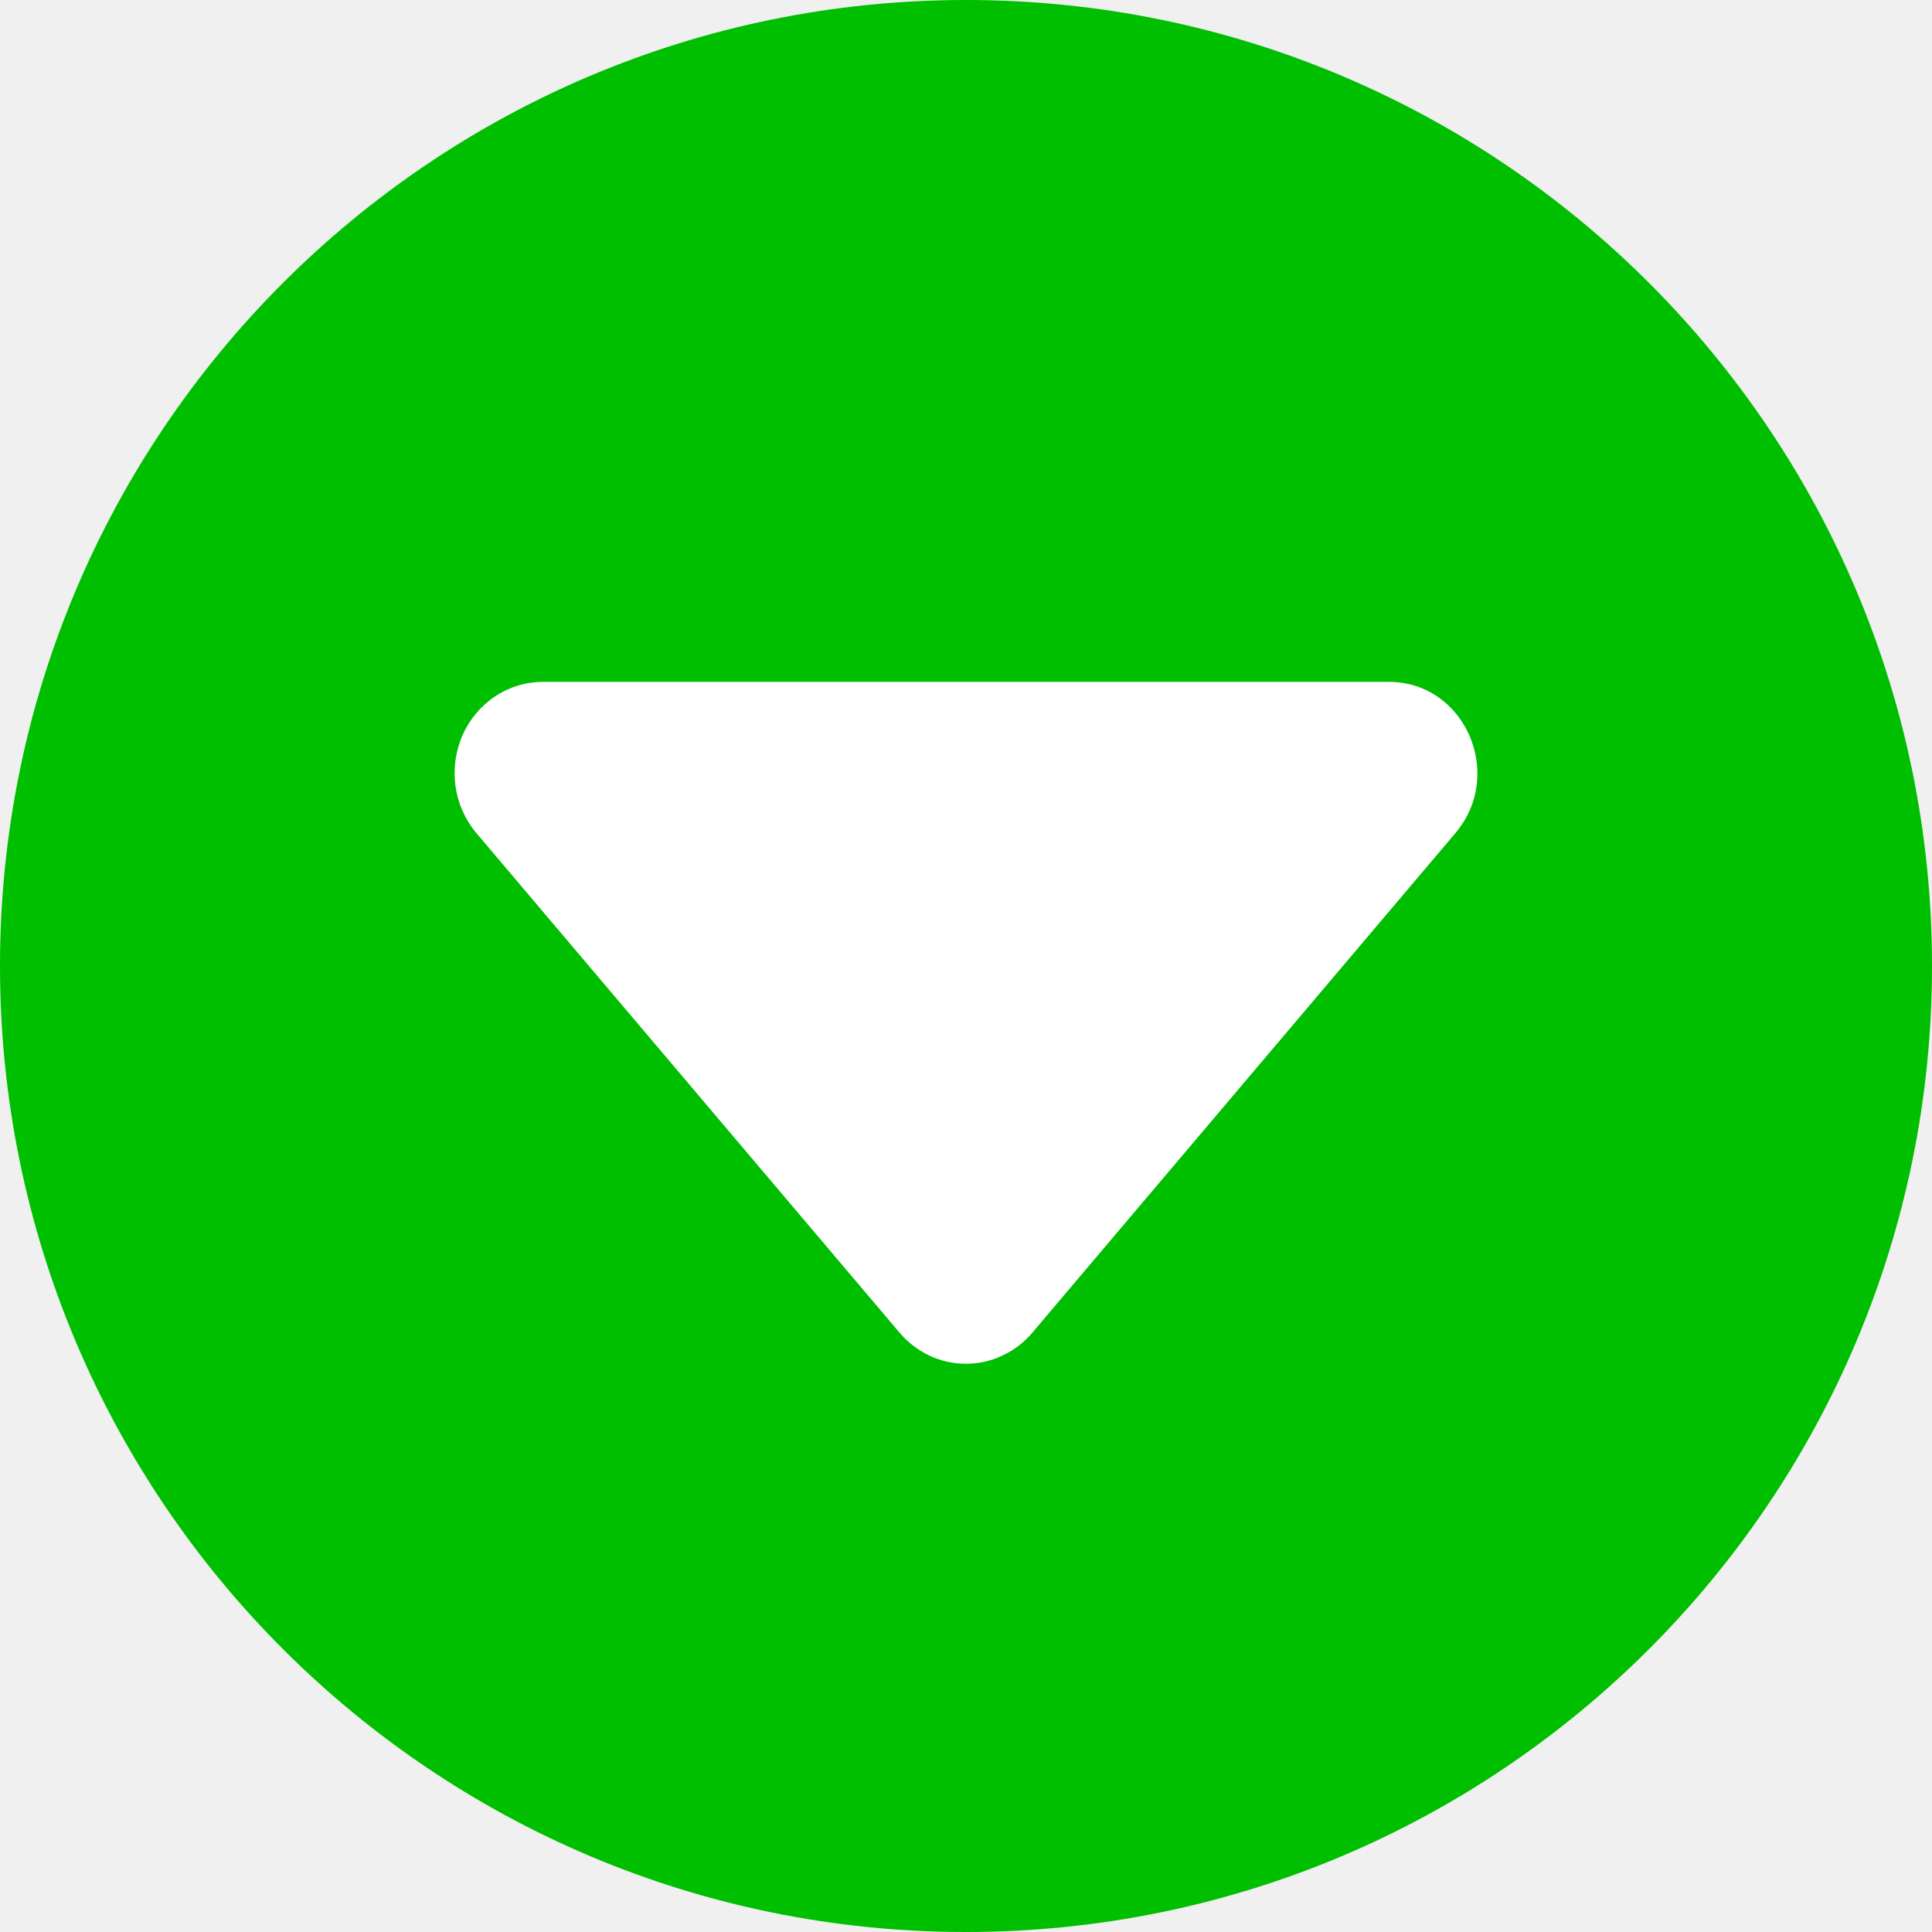
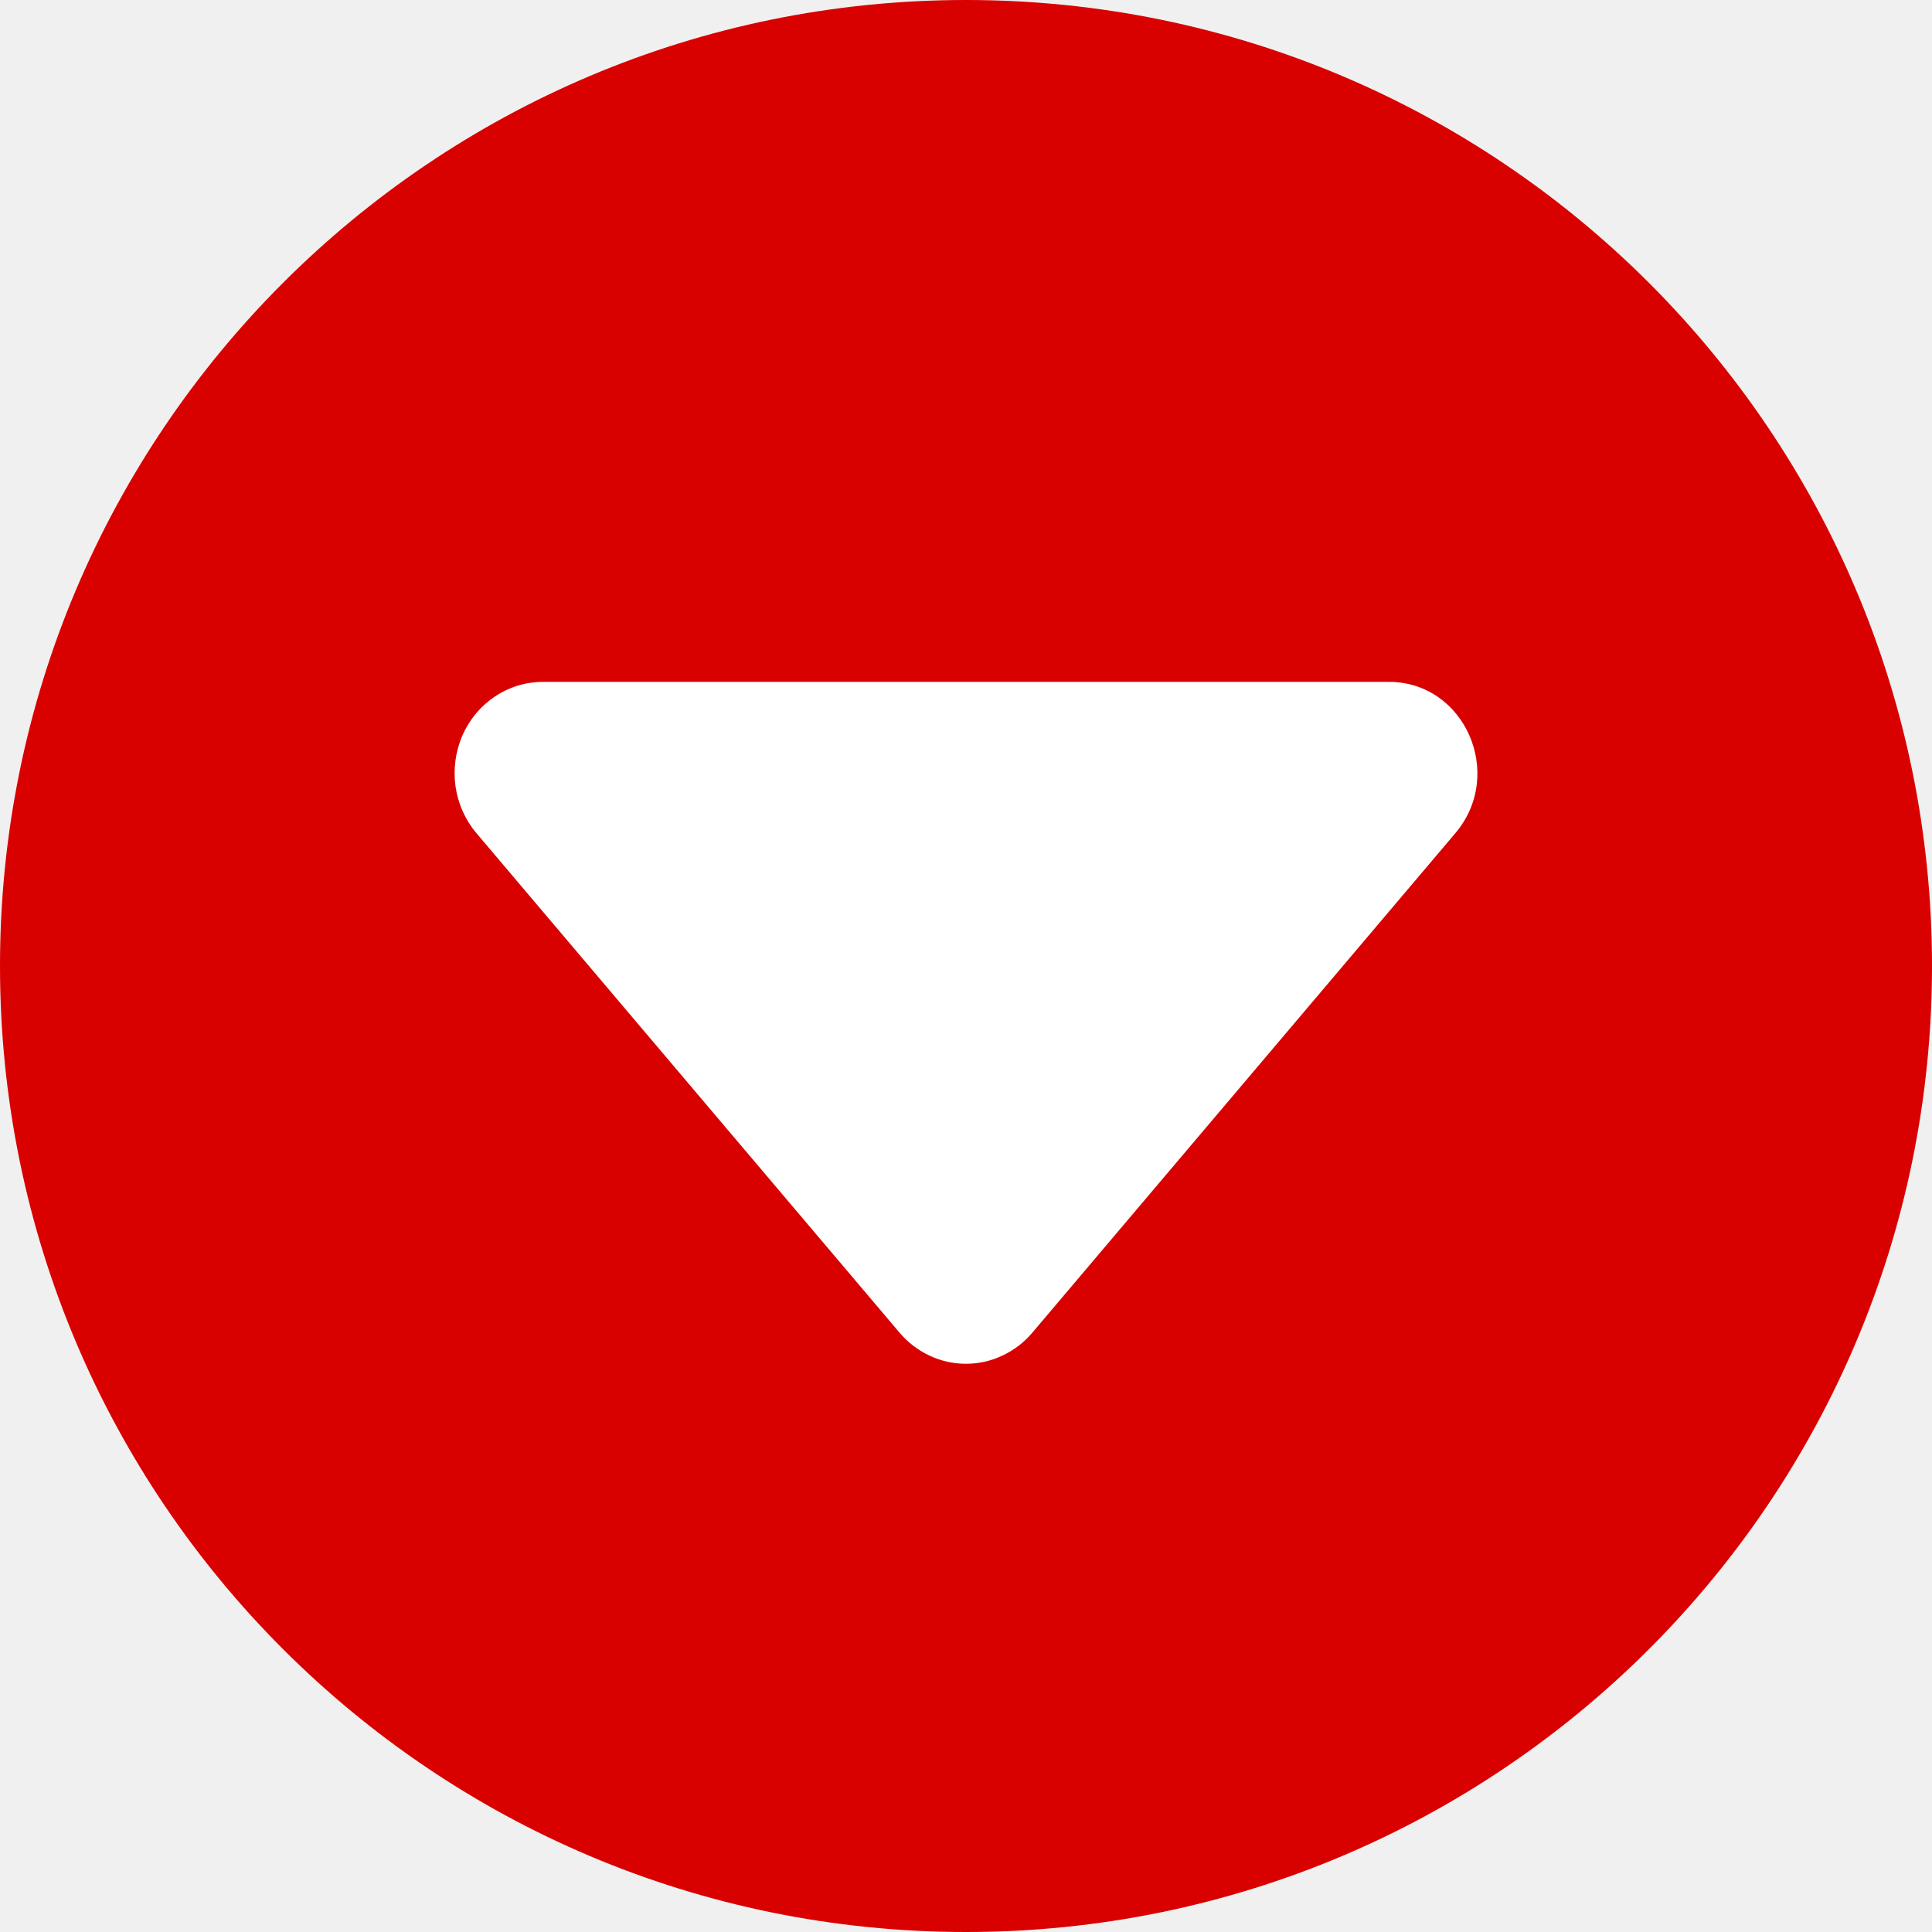
<svg xmlns="http://www.w3.org/2000/svg" width="17" height="17" viewBox="0 0 17 17" fill="none">
  <g clip-path="url(#clip0_143_72)">
-     <circle cx="8.5" cy="8.5" r="8.5" transform="rotate(180 8.5 8.5)" fill="#00BE00" />
+     <circle cx="8.5" cy="8.5" r="8.5" transform="rotate(180 8.5 8.5)" fill="#D90000" />
    <path d="M9.084 11.726L12.806 7.331C13.246 6.812 12.889 6 12.222 6L4.777 6C4.628 6 4.482 6.044 4.356 6.128C4.231 6.211 4.131 6.33 4.069 6.471C4.008 6.611 3.987 6.767 4.008 6.919C4.03 7.072 4.094 7.215 4.192 7.331L7.915 11.726C7.988 11.812 8.078 11.881 8.178 11.928C8.279 11.976 8.389 12 8.499 12C8.61 12 8.72 11.976 8.82 11.928C8.921 11.881 9.011 11.813 9.084 11.726Z" fill="white" />
  </g>
  <defs>
    <clipPath id="clip0_143_72">
      <rect width="17" height="17" fill="white" transform="matrix(-1 0 0 -1 17 17)" />
    </clipPath>
  </defs>
</svg>
